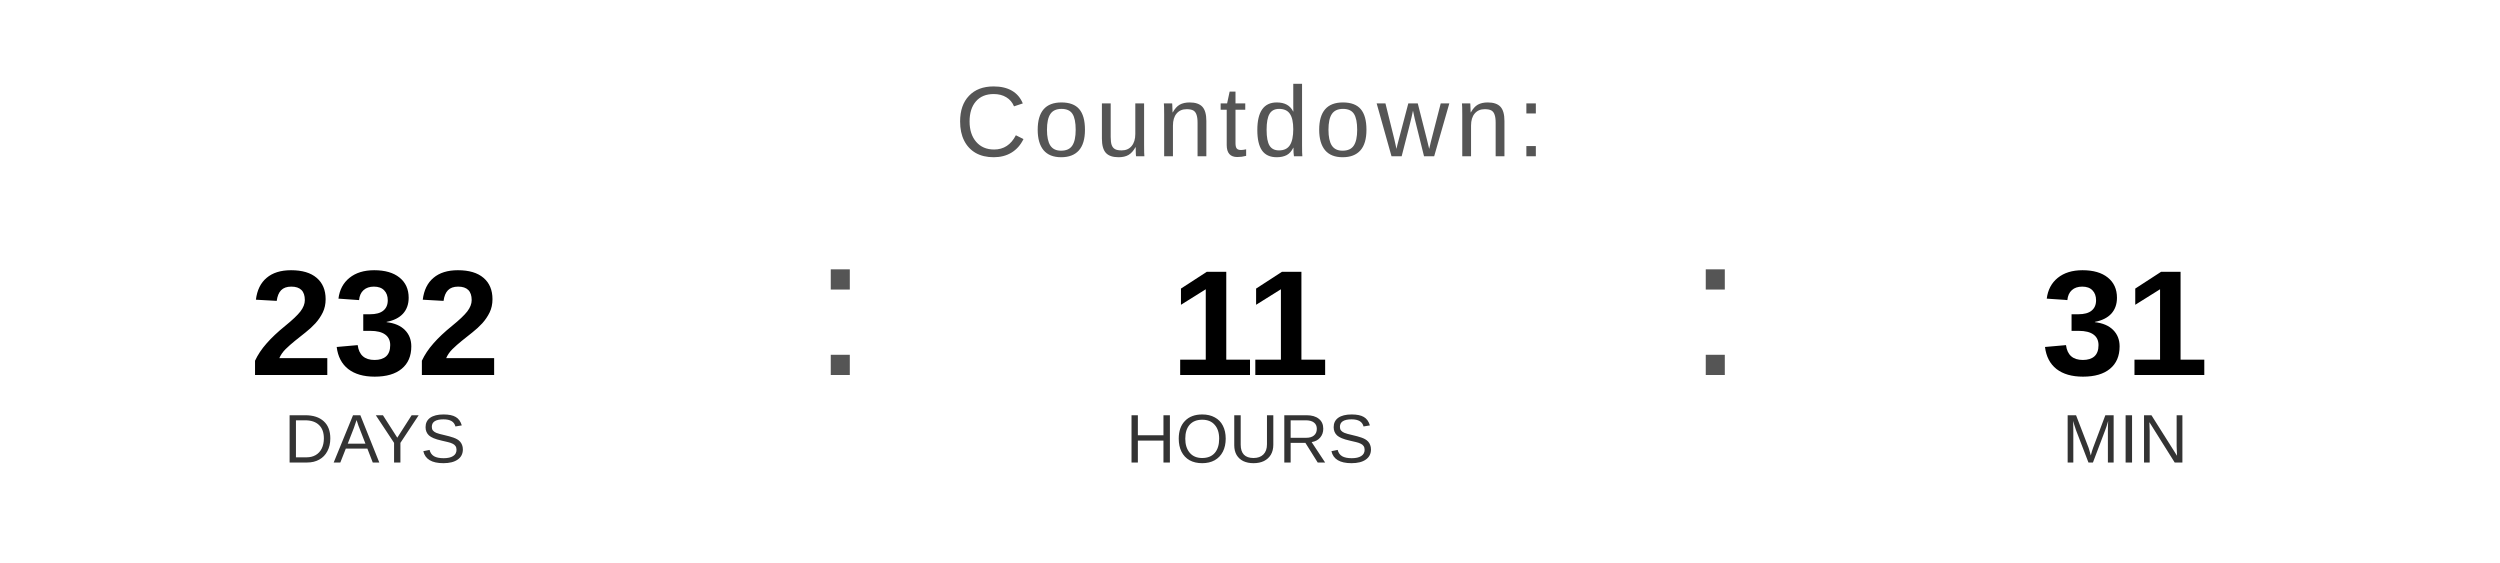
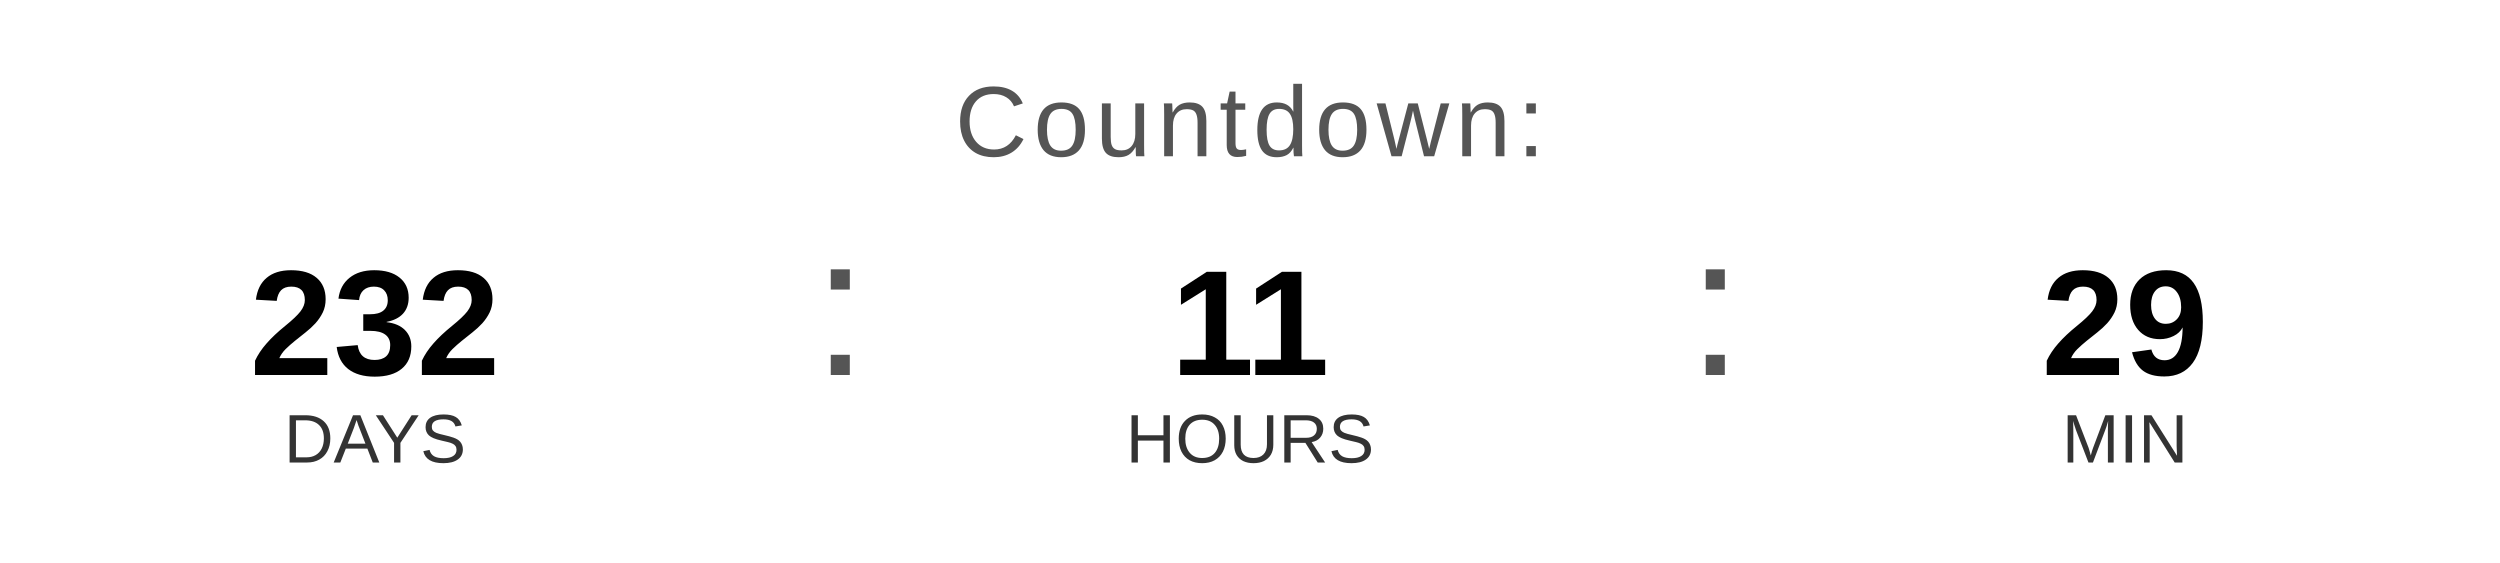
<svg xmlns="http://www.w3.org/2000/svg" width="400" height="90" viewBox="0 0 400 90">
  <text x="200" y="25" font-family="Arial, Helvetica, sans-serif" font-size="16" fill="#555555" text-anchor="middle" letter-spacing="1">
    Countdown:
  </text>
  <text x="60" y="60" font-family="Arial, Helvetica, sans-serif" font-size="24" font-weight="bold" fill="#000000" text-anchor="middle">232</text>
  <text x="60" y="74" font-family="Arial, Helvetica, sans-serif" font-size="11" fill="#333333" text-anchor="middle">DAYS</text>
  <text x="130" y="60" font-family="Arial, sans-serif" font-size="32" fill="#555555">:</text>
  <text x="200" y="60" font-family="Arial, Helvetica, sans-serif" font-size="24" font-weight="bold" fill="#000000" text-anchor="middle">11</text>
  <text x="200" y="74" font-family="Arial, Helvetica, sans-serif" font-size="11" fill="#333333" text-anchor="middle">HOURS</text>
  <text x="270" y="60" font-family="Arial, sans-serif" font-size="32" fill="#555555">:</text>
-   <text x="340" y="60" font-family="Arial, Helvetica, sans-serif" font-size="24" font-weight="bold" fill="#000000" text-anchor="middle">31</text>
+   <text x="340" y="60" font-family="Arial, Helvetica, sans-serif" font-size="24" font-weight="bold" fill="#000000" text-anchor="middle">29</text>
  <text x="340" y="74" font-family="Arial, Helvetica, sans-serif" font-size="11" fill="#333333" text-anchor="middle">MIN</text>
</svg>
